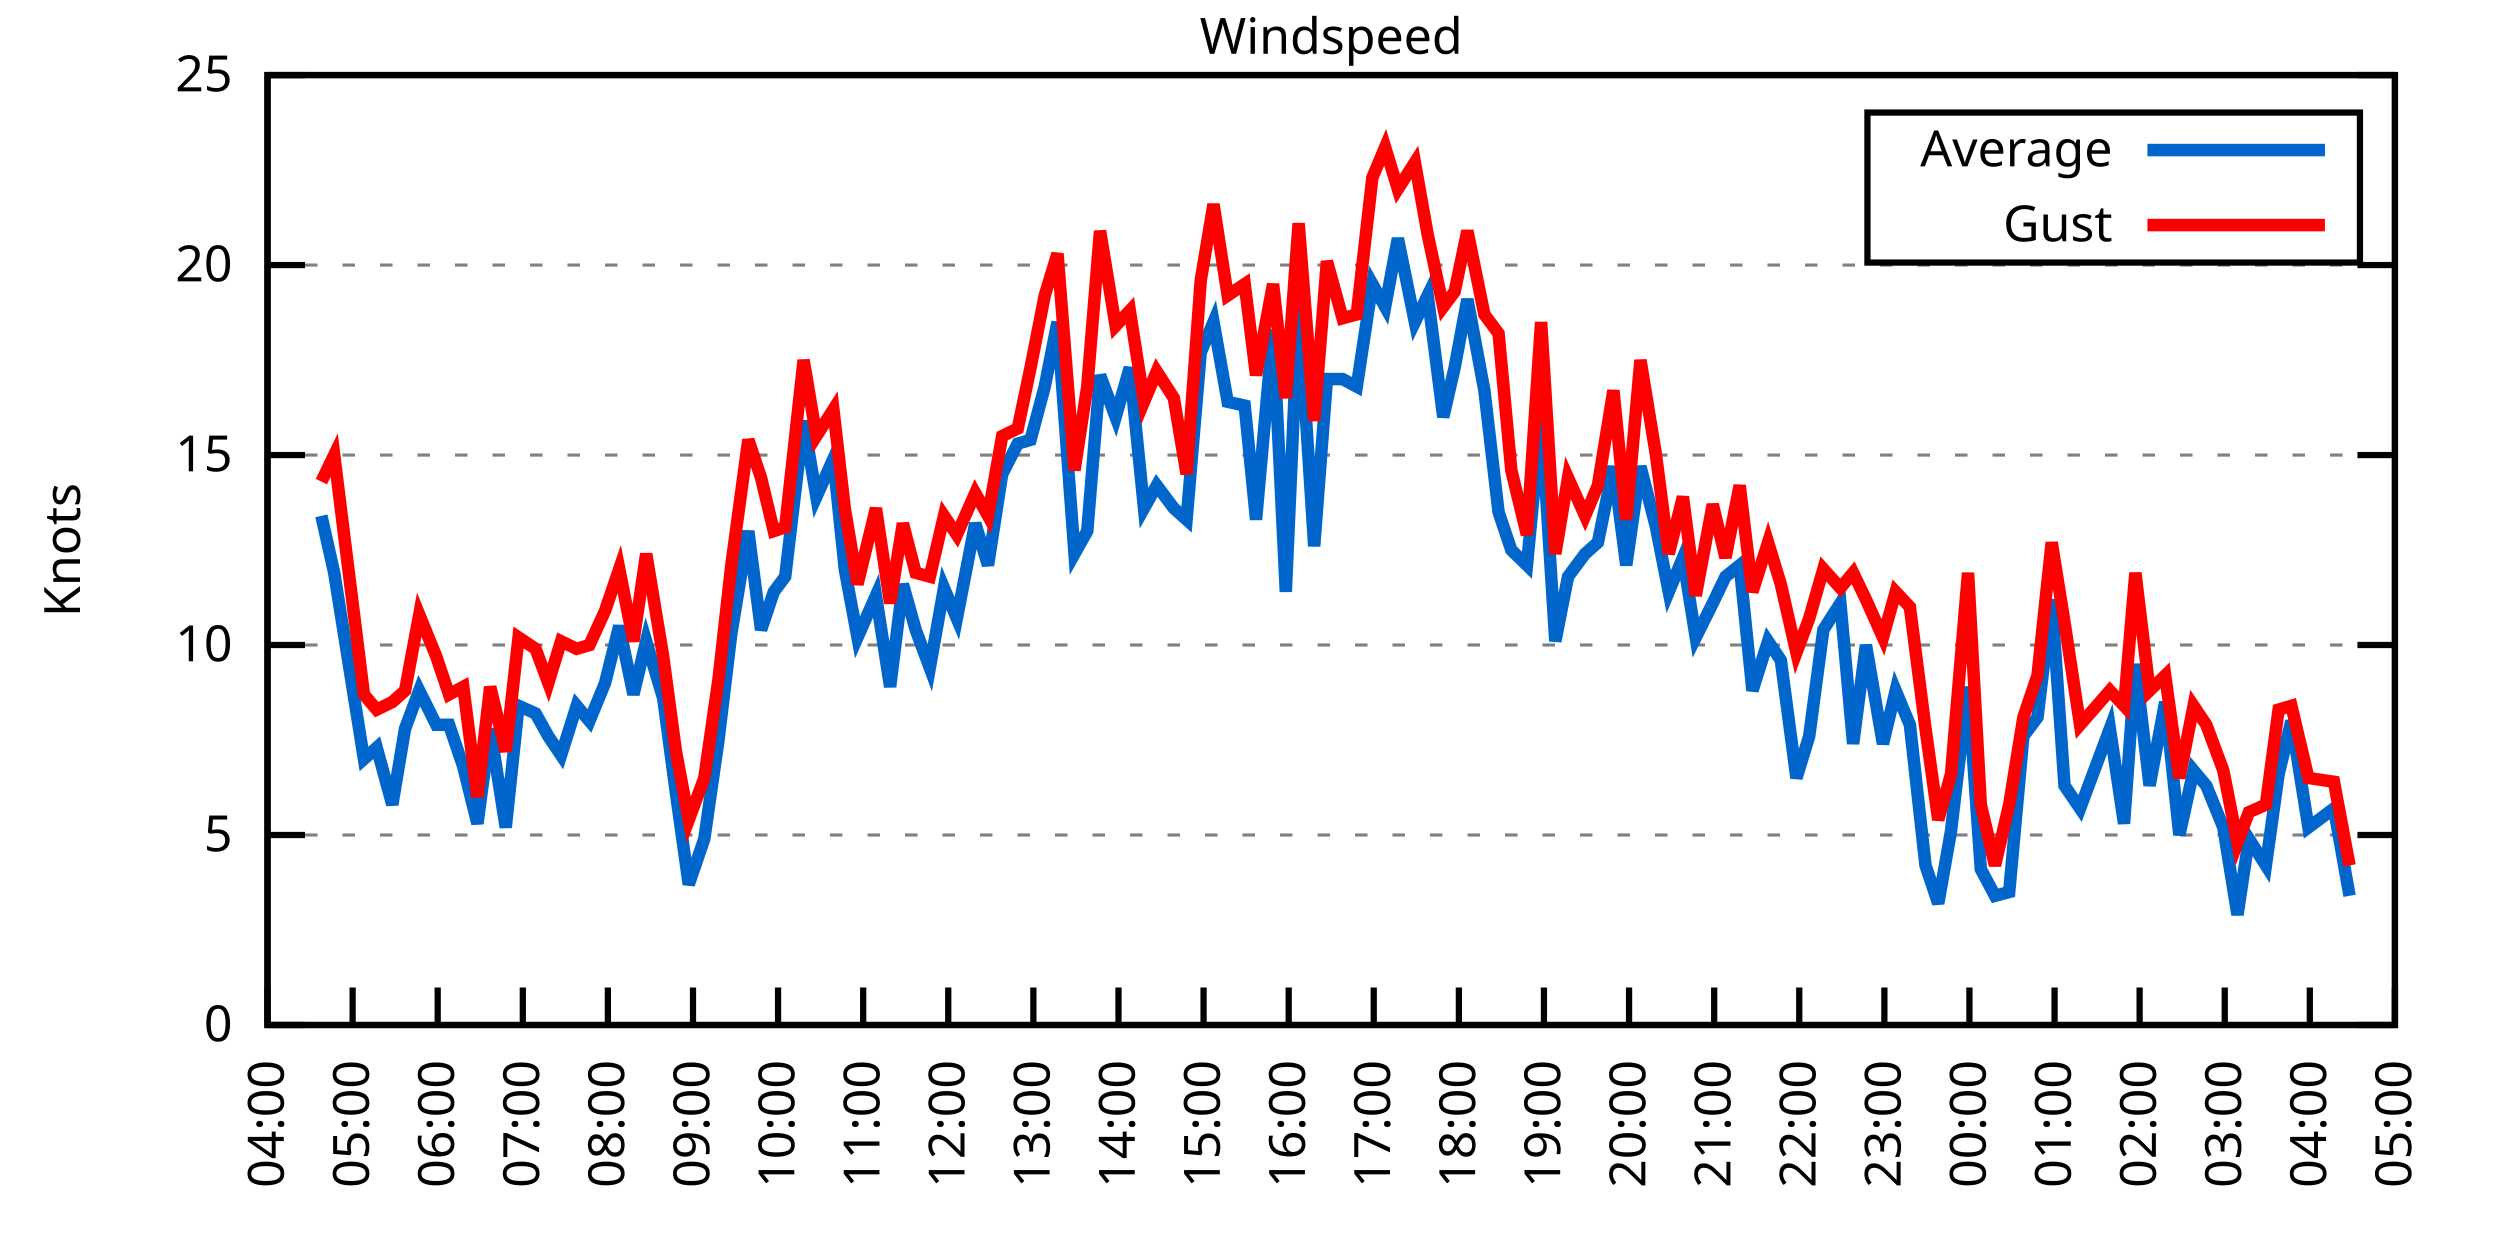
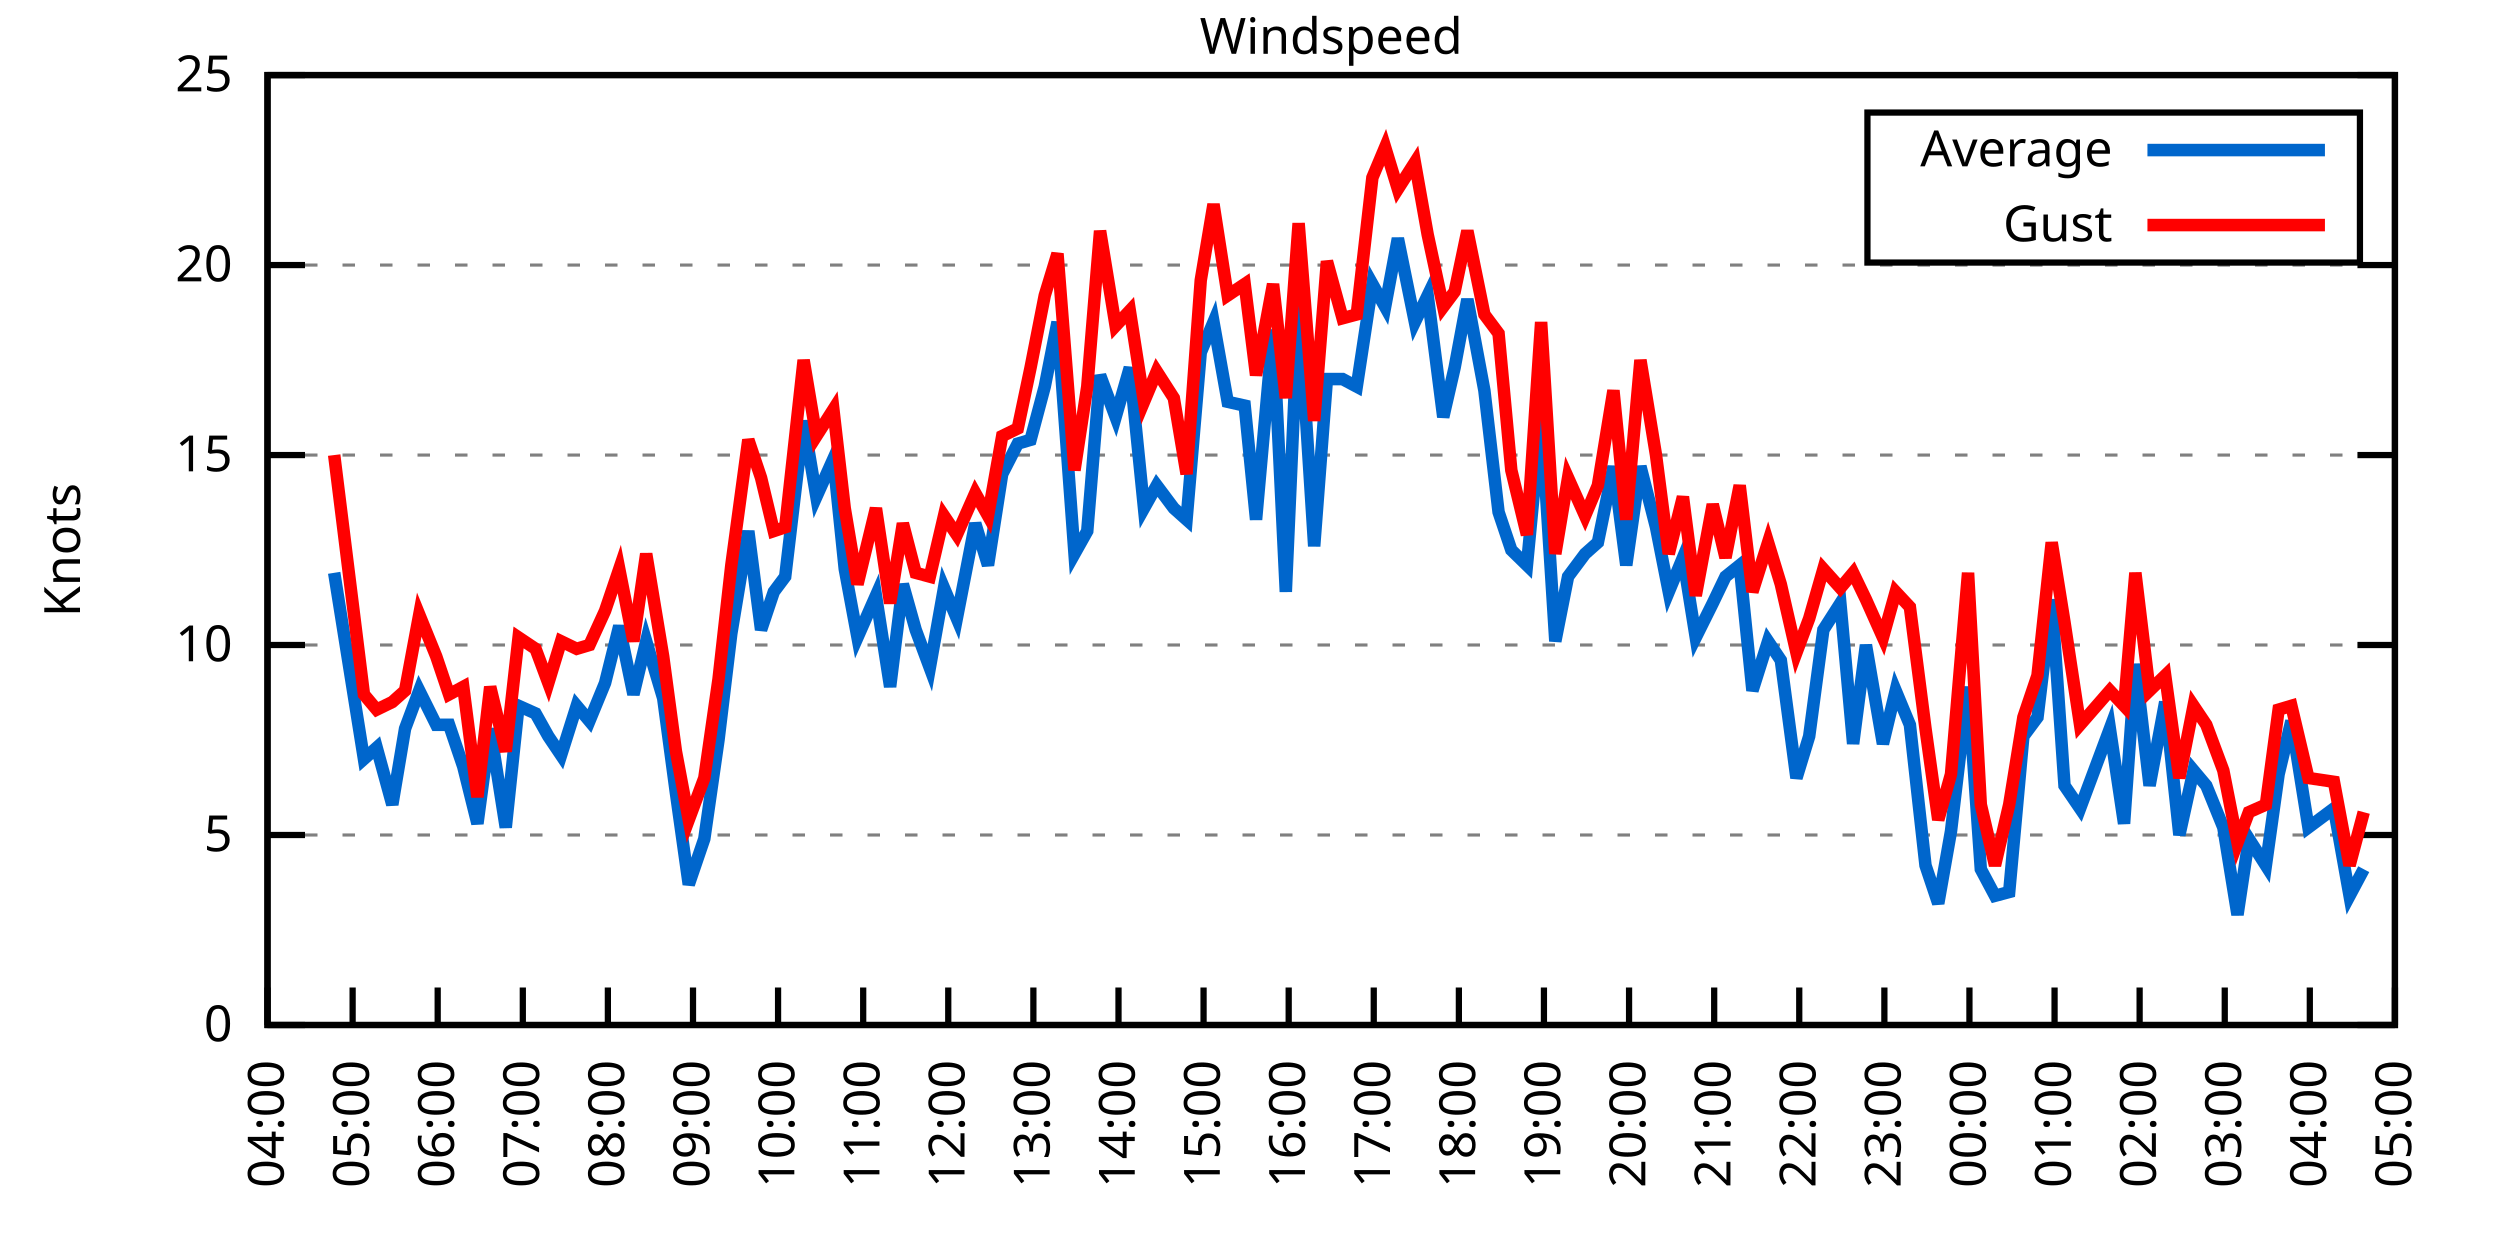
<svg xmlns="http://www.w3.org/2000/svg" xmlns:xlink="http://www.w3.org/1999/xlink" width="400" height="200" viewBox="0 0 400 200">
  <g id="gnuplot_canvas">
    <rect x="0" y="0" width="400" height="200" fill="none" />
    <defs>
      <circle id="gpDot" r="0.5" stroke-width="0.5" stroke="currentColor" />
      <path id="gpPt0" stroke-width="0.333" stroke="currentColor" d="M-1,0 h2 M0,-1 v2" />
      <path id="gpPt1" stroke-width="0.333" stroke="currentColor" d="M-1,-1 L1,1 M1,-1 L-1,1" />
      <path id="gpPt2" stroke-width="0.333" stroke="currentColor" d="M-1,0 L1,0 M0,-1 L0,1 M-1,-1 L1,1 M-1,1 L1,-1" />
      <rect id="gpPt3" stroke-width="0.333" stroke="currentColor" x="-1" y="-1" width="2" height="2" />
      <rect id="gpPt4" stroke-width="0.333" stroke="currentColor" fill="currentColor" x="-1" y="-1" width="2" height="2" />
      <circle id="gpPt5" stroke-width="0.333" stroke="currentColor" cx="0" cy="0" r="1" />
      <use xlink:href="#gpPt5" id="gpPt6" fill="currentColor" stroke="none" />
      <path id="gpPt7" stroke-width="0.333" stroke="currentColor" d="M0,-1.33 L-1.33,0.67 L1.33,0.67 z" />
      <use xlink:href="#gpPt7" id="gpPt8" fill="currentColor" stroke="none" />
      <use xlink:href="#gpPt7" id="gpPt9" stroke="currentColor" transform="rotate(180)" />
      <use xlink:href="#gpPt9" id="gpPt10" fill="currentColor" stroke="none" />
      <use xlink:href="#gpPt3" id="gpPt11" stroke="currentColor" transform="rotate(45)" />
      <use xlink:href="#gpPt11" id="gpPt12" fill="currentColor" stroke="none" />
      <path id="gpPt13" stroke-width="0.333" stroke="currentColor" d="M0,1.330 L1.265,0.411 L0.782,-1.067 L-0.782,-1.076 L-1.265,0.411 z" />
      <use xlink:href="#gpPt13" id="gpPt14" fill="currentColor" stroke="none" />
      <filter id="textbox" filterUnits="objectBoundingBox" x="0" y="0" height="1" width="1">
        <feFlood flood-color="white" flood-opacity="1" result="bgnd" />
        <feComposite in="SourceGraphic" in2="bgnd" operator="atop" />
      </filter>
      <filter id="greybox" filterUnits="objectBoundingBox" x="0" y="0" height="1" width="1">
        <feFlood flood-color="lightgrey" flood-opacity="1" result="grey" />
        <feComposite in="SourceGraphic" in2="grey" operator="atop" />
      </filter>
    </defs>
    <g fill="none" color="white" stroke="currentColor" stroke-width="1.00" stroke-linecap="butt" stroke-linejoin="miter">
</g>
    <g fill="none" color="black" stroke="currentColor" stroke-width="1.00" stroke-linecap="butt" stroke-linejoin="miter">
      <g stroke="none" shape-rendering="crispEdges">
        <polygon fill="rgb(255, 255, 255)" points="42.80,164.00 383.18,164.00 383.18,12.02 42.80,12.02 " />
      </g>
    </g>
    <g fill="none" color="black" stroke="currentColor" stroke-width="1.00" stroke-linecap="butt" stroke-linejoin="miter">
</g>
    <g fill="none" color="black" stroke="black" stroke-width="0.50" stroke-linecap="butt" stroke-linejoin="miter">
</g>
    <g fill="none" color="gray" stroke="currentColor" stroke-width="0.50" stroke-linecap="butt" stroke-linejoin="miter">
      <path stroke="gray" stroke-dasharray="2,4" class="gridline" d="M42.80,164.00 L383.19,164.00  " />
    </g>
    <g fill="none" color="gray" stroke="gray" stroke-width="1.00" stroke-linecap="butt" stroke-linejoin="miter">
</g>
    <g fill="none" color="black" stroke="currentColor" stroke-width="1.00" stroke-linecap="butt" stroke-linejoin="miter">
      <path stroke="black" d="M42.80,164.00 L48.80,164.00 M383.19,164.00 L377.19,164.00  " />
      <g transform="translate(37.20,166.60)" stroke="none" fill="black" font-family="Sans" font-size="8.00" text-anchor="end">
        <text>
          <tspan font-family="Sans"> 0</tspan>
        </text>
      </g>
    </g>
    <g fill="none" color="black" stroke="currentColor" stroke-width="1.00" stroke-linecap="butt" stroke-linejoin="miter">
</g>
    <g fill="none" color="black" stroke="black" stroke-width="0.50" stroke-linecap="butt" stroke-linejoin="miter">
</g>
    <g fill="none" color="gray" stroke="currentColor" stroke-width="0.50" stroke-linecap="butt" stroke-linejoin="miter">
      <path stroke="gray" stroke-dasharray="2,4" class="gridline" d="M42.80,133.60 L383.19,133.60  " />
    </g>
    <g fill="none" color="gray" stroke="gray" stroke-width="1.00" stroke-linecap="butt" stroke-linejoin="miter">
</g>
    <g fill="none" color="black" stroke="currentColor" stroke-width="1.00" stroke-linecap="butt" stroke-linejoin="miter">
      <path stroke="black" d="M42.80,133.60 L48.80,133.60 M383.19,133.60 L377.19,133.60  " />
      <g transform="translate(37.20,136.20)" stroke="none" fill="black" font-family="Sans" font-size="8.00" text-anchor="end">
        <text>
          <tspan font-family="Sans"> 5</tspan>
        </text>
      </g>
    </g>
    <g fill="none" color="black" stroke="currentColor" stroke-width="1.00" stroke-linecap="butt" stroke-linejoin="miter">
</g>
    <g fill="none" color="black" stroke="black" stroke-width="0.50" stroke-linecap="butt" stroke-linejoin="miter">
</g>
    <g fill="none" color="gray" stroke="currentColor" stroke-width="0.50" stroke-linecap="butt" stroke-linejoin="miter">
      <path stroke="gray" stroke-dasharray="2,4" class="gridline" d="M42.80,103.20 L383.19,103.20  " />
    </g>
    <g fill="none" color="gray" stroke="gray" stroke-width="1.00" stroke-linecap="butt" stroke-linejoin="miter">
</g>
    <g fill="none" color="black" stroke="currentColor" stroke-width="1.00" stroke-linecap="butt" stroke-linejoin="miter">
      <path stroke="black" d="M42.80,103.20 L48.80,103.20 M383.19,103.20 L377.19,103.20  " />
      <g transform="translate(37.20,105.80)" stroke="none" fill="black" font-family="Sans" font-size="8.00" text-anchor="end">
        <text>
          <tspan font-family="Sans"> 10</tspan>
        </text>
      </g>
    </g>
    <g fill="none" color="black" stroke="currentColor" stroke-width="1.00" stroke-linecap="butt" stroke-linejoin="miter">
</g>
    <g fill="none" color="black" stroke="black" stroke-width="0.50" stroke-linecap="butt" stroke-linejoin="miter">
</g>
    <g fill="none" color="gray" stroke="currentColor" stroke-width="0.50" stroke-linecap="butt" stroke-linejoin="miter">
      <path stroke="gray" stroke-dasharray="2,4" class="gridline" d="M42.80,72.81 L383.19,72.81  " />
    </g>
    <g fill="none" color="gray" stroke="gray" stroke-width="1.00" stroke-linecap="butt" stroke-linejoin="miter">
</g>
    <g fill="none" color="black" stroke="currentColor" stroke-width="1.00" stroke-linecap="butt" stroke-linejoin="miter">
      <path stroke="black" d="M42.80,72.81 L48.80,72.81 M383.19,72.81 L377.19,72.81  " />
      <g transform="translate(37.20,75.41)" stroke="none" fill="black" font-family="Sans" font-size="8.00" text-anchor="end">
        <text>
          <tspan font-family="Sans"> 15</tspan>
        </text>
      </g>
    </g>
    <g fill="none" color="black" stroke="currentColor" stroke-width="1.00" stroke-linecap="butt" stroke-linejoin="miter">
</g>
    <g fill="none" color="black" stroke="black" stroke-width="0.50" stroke-linecap="butt" stroke-linejoin="miter">
</g>
    <g fill="none" color="gray" stroke="currentColor" stroke-width="0.50" stroke-linecap="butt" stroke-linejoin="miter">
      <path stroke="gray" stroke-dasharray="2,4" class="gridline" d="M42.80,42.41 L383.19,42.41  " />
    </g>
    <g fill="none" color="gray" stroke="gray" stroke-width="1.00" stroke-linecap="butt" stroke-linejoin="miter">
</g>
    <g fill="none" color="black" stroke="currentColor" stroke-width="1.00" stroke-linecap="butt" stroke-linejoin="miter">
      <path stroke="black" d="M42.80,42.41 L48.80,42.41 M383.19,42.41 L377.19,42.41  " />
      <g transform="translate(37.20,45.01)" stroke="none" fill="black" font-family="Sans" font-size="8.00" text-anchor="end">
        <text>
          <tspan font-family="Sans"> 20</tspan>
        </text>
      </g>
    </g>
    <g fill="none" color="black" stroke="currentColor" stroke-width="1.00" stroke-linecap="butt" stroke-linejoin="miter">
</g>
    <g fill="none" color="black" stroke="black" stroke-width="0.50" stroke-linecap="butt" stroke-linejoin="miter">
</g>
    <g fill="none" color="gray" stroke="currentColor" stroke-width="0.50" stroke-linecap="butt" stroke-linejoin="miter">
      <path stroke="gray" stroke-dasharray="2,4" class="gridline" d="M42.80,12.01 L383.19,12.01  " />
    </g>
    <g fill="none" color="gray" stroke="gray" stroke-width="1.00" stroke-linecap="butt" stroke-linejoin="miter">
</g>
    <g fill="none" color="black" stroke="currentColor" stroke-width="1.00" stroke-linecap="butt" stroke-linejoin="miter">
      <path stroke="black" d="M42.80,12.01 L48.80,12.01 M383.19,12.01 L377.19,12.01  " />
      <g transform="translate(37.20,14.61)" stroke="none" fill="black" font-family="Sans" font-size="8.00" text-anchor="end">
        <text>
          <tspan font-family="Sans"> 25</tspan>
        </text>
      </g>
    </g>
    <g fill="none" color="black" stroke="currentColor" stroke-width="1.00" stroke-linecap="butt" stroke-linejoin="miter">
      <path stroke="black" d="M42.80,164.00 L42.80,158.00  " />
      <g transform="translate(45.40,169.60) rotate(270.00)" stroke="none" fill="black" font-family="Sans" font-size="8.00" text-anchor="end">
        <text>
          <tspan font-family="Sans">04:00</tspan>
        </text>
      </g>
    </g>
    <g fill="none" color="black" stroke="currentColor" stroke-width="1.00" stroke-linecap="butt" stroke-linejoin="miter">
      <path stroke="black" d="M56.42,164.00 L56.42,158.00  " />
      <g transform="translate(59.02,169.60) rotate(270.00)" stroke="none" fill="black" font-family="Sans" font-size="8.00" text-anchor="end">
        <text>
          <tspan font-family="Sans">05:00</tspan>
        </text>
      </g>
    </g>
    <g fill="none" color="black" stroke="currentColor" stroke-width="1.00" stroke-linecap="butt" stroke-linejoin="miter">
      <path stroke="black" d="M70.03,164.00 L70.03,158.00  " />
      <g transform="translate(72.63,169.60) rotate(270.00)" stroke="none" fill="black" font-family="Sans" font-size="8.00" text-anchor="end">
        <text>
          <tspan font-family="Sans">06:00</tspan>
        </text>
      </g>
    </g>
    <g fill="none" color="black" stroke="currentColor" stroke-width="1.00" stroke-linecap="butt" stroke-linejoin="miter">
      <path stroke="black" d="M83.65,164.00 L83.65,158.00  " />
      <g transform="translate(86.25,169.60) rotate(270.00)" stroke="none" fill="black" font-family="Sans" font-size="8.00" text-anchor="end">
        <text>
          <tspan font-family="Sans">07:00</tspan>
        </text>
      </g>
    </g>
    <g fill="none" color="black" stroke="currentColor" stroke-width="1.00" stroke-linecap="butt" stroke-linejoin="miter">
      <path stroke="black" d="M97.26,164.00 L97.26,158.00  " />
      <g transform="translate(99.86,169.60) rotate(270.00)" stroke="none" fill="black" font-family="Sans" font-size="8.00" text-anchor="end">
        <text>
          <tspan font-family="Sans">08:00</tspan>
        </text>
      </g>
    </g>
    <g fill="none" color="black" stroke="currentColor" stroke-width="1.00" stroke-linecap="butt" stroke-linejoin="miter">
      <path stroke="black" d="M110.88,164.00 L110.88,158.00  " />
      <g transform="translate(113.48,169.60) rotate(270.00)" stroke="none" fill="black" font-family="Sans" font-size="8.00" text-anchor="end">
        <text>
          <tspan font-family="Sans">09:00</tspan>
        </text>
      </g>
    </g>
    <g fill="none" color="black" stroke="currentColor" stroke-width="1.00" stroke-linecap="butt" stroke-linejoin="miter">
      <path stroke="black" d="M124.49,164.00 L124.49,158.00  " />
      <g transform="translate(127.09,169.60) rotate(270.00)" stroke="none" fill="black" font-family="Sans" font-size="8.00" text-anchor="end">
        <text>
          <tspan font-family="Sans">10:00</tspan>
        </text>
      </g>
    </g>
    <g fill="none" color="black" stroke="currentColor" stroke-width="1.00" stroke-linecap="butt" stroke-linejoin="miter">
      <path stroke="black" d="M138.11,164.00 L138.11,158.00  " />
      <g transform="translate(140.71,169.60) rotate(270.00)" stroke="none" fill="black" font-family="Sans" font-size="8.00" text-anchor="end">
        <text>
          <tspan font-family="Sans">11:00</tspan>
        </text>
      </g>
    </g>
    <g fill="none" color="black" stroke="currentColor" stroke-width="1.00" stroke-linecap="butt" stroke-linejoin="miter">
      <path stroke="black" d="M151.72,164.00 L151.72,158.00  " />
      <g transform="translate(154.32,169.60) rotate(270.00)" stroke="none" fill="black" font-family="Sans" font-size="8.00" text-anchor="end">
        <text>
          <tspan font-family="Sans">12:00</tspan>
        </text>
      </g>
    </g>
    <g fill="none" color="black" stroke="currentColor" stroke-width="1.00" stroke-linecap="butt" stroke-linejoin="miter">
      <path stroke="black" d="M165.34,164.00 L165.34,158.00  " />
      <g transform="translate(167.94,169.60) rotate(270.00)" stroke="none" fill="black" font-family="Sans" font-size="8.00" text-anchor="end">
        <text>
          <tspan font-family="Sans">13:00</tspan>
        </text>
      </g>
    </g>
    <g fill="none" color="black" stroke="currentColor" stroke-width="1.00" stroke-linecap="butt" stroke-linejoin="miter">
      <path stroke="black" d="M178.96,164.00 L178.96,158.00  " />
      <g transform="translate(181.56,169.60) rotate(270.00)" stroke="none" fill="black" font-family="Sans" font-size="8.00" text-anchor="end">
        <text>
          <tspan font-family="Sans">14:00</tspan>
        </text>
      </g>
    </g>
    <g fill="none" color="black" stroke="currentColor" stroke-width="1.00" stroke-linecap="butt" stroke-linejoin="miter">
      <path stroke="black" d="M192.57,164.00 L192.57,158.00  " />
      <g transform="translate(195.17,169.60) rotate(270.00)" stroke="none" fill="black" font-family="Sans" font-size="8.00" text-anchor="end">
        <text>
          <tspan font-family="Sans">15:00</tspan>
        </text>
      </g>
    </g>
    <g fill="none" color="black" stroke="currentColor" stroke-width="1.00" stroke-linecap="butt" stroke-linejoin="miter">
      <path stroke="black" d="M206.19,164.00 L206.19,158.00  " />
      <g transform="translate(208.79,169.60) rotate(270.00)" stroke="none" fill="black" font-family="Sans" font-size="8.00" text-anchor="end">
        <text>
          <tspan font-family="Sans">16:00</tspan>
        </text>
      </g>
    </g>
    <g fill="none" color="black" stroke="currentColor" stroke-width="1.00" stroke-linecap="butt" stroke-linejoin="miter">
      <path stroke="black" d="M219.80,164.00 L219.80,158.00  " />
      <g transform="translate(222.40,169.60) rotate(270.00)" stroke="none" fill="black" font-family="Sans" font-size="8.00" text-anchor="end">
        <text>
          <tspan font-family="Sans">17:00</tspan>
        </text>
      </g>
    </g>
    <g fill="none" color="black" stroke="currentColor" stroke-width="1.00" stroke-linecap="butt" stroke-linejoin="miter">
      <path stroke="black" d="M233.42,164.00 L233.42,158.00  " />
      <g transform="translate(236.02,169.60) rotate(270.00)" stroke="none" fill="black" font-family="Sans" font-size="8.00" text-anchor="end">
        <text>
          <tspan font-family="Sans">18:00</tspan>
        </text>
      </g>
    </g>
    <g fill="none" color="black" stroke="currentColor" stroke-width="1.00" stroke-linecap="butt" stroke-linejoin="miter">
      <path stroke="black" d="M247.03,164.00 L247.03,158.00  " />
      <g transform="translate(249.63,169.60) rotate(270.00)" stroke="none" fill="black" font-family="Sans" font-size="8.00" text-anchor="end">
        <text>
          <tspan font-family="Sans">19:00</tspan>
        </text>
      </g>
    </g>
    <g fill="none" color="black" stroke="currentColor" stroke-width="1.00" stroke-linecap="butt" stroke-linejoin="miter">
      <path stroke="black" d="M260.65,164.00 L260.65,158.00  " />
      <g transform="translate(263.25,169.60) rotate(270.00)" stroke="none" fill="black" font-family="Sans" font-size="8.00" text-anchor="end">
        <text>
          <tspan font-family="Sans">20:00</tspan>
        </text>
      </g>
    </g>
    <g fill="none" color="black" stroke="currentColor" stroke-width="1.00" stroke-linecap="butt" stroke-linejoin="miter">
      <path stroke="black" d="M274.27,164.00 L274.27,158.00  " />
      <g transform="translate(276.87,169.60) rotate(270.00)" stroke="none" fill="black" font-family="Sans" font-size="8.00" text-anchor="end">
        <text>
          <tspan font-family="Sans">21:00</tspan>
        </text>
      </g>
    </g>
    <g fill="none" color="black" stroke="currentColor" stroke-width="1.00" stroke-linecap="butt" stroke-linejoin="miter">
      <path stroke="black" d="M287.88,164.00 L287.88,158.00  " />
      <g transform="translate(290.48,169.60) rotate(270.00)" stroke="none" fill="black" font-family="Sans" font-size="8.00" text-anchor="end">
        <text>
          <tspan font-family="Sans">22:00</tspan>
        </text>
      </g>
    </g>
    <g fill="none" color="black" stroke="currentColor" stroke-width="1.00" stroke-linecap="butt" stroke-linejoin="miter">
      <path stroke="black" d="M301.50,164.00 L301.50,158.00  " />
      <g transform="translate(304.10,169.60) rotate(270.00)" stroke="none" fill="black" font-family="Sans" font-size="8.00" text-anchor="end">
        <text>
          <tspan font-family="Sans">23:00</tspan>
        </text>
      </g>
    </g>
    <g fill="none" color="black" stroke="currentColor" stroke-width="1.00" stroke-linecap="butt" stroke-linejoin="miter">
      <path stroke="black" d="M315.11,164.00 L315.11,158.00  " />
      <g transform="translate(317.71,169.60) rotate(270.00)" stroke="none" fill="black" font-family="Sans" font-size="8.00" text-anchor="end">
        <text>
          <tspan font-family="Sans">00:00</tspan>
        </text>
      </g>
    </g>
    <g fill="none" color="black" stroke="currentColor" stroke-width="1.00" stroke-linecap="butt" stroke-linejoin="miter">
      <path stroke="black" d="M328.73,164.00 L328.73,158.00  " />
      <g transform="translate(331.33,169.60) rotate(270.00)" stroke="none" fill="black" font-family="Sans" font-size="8.00" text-anchor="end">
        <text>
          <tspan font-family="Sans">01:00</tspan>
        </text>
      </g>
    </g>
    <g fill="none" color="black" stroke="currentColor" stroke-width="1.00" stroke-linecap="butt" stroke-linejoin="miter">
      <path stroke="black" d="M342.34,164.00 L342.34,158.00  " />
      <g transform="translate(344.94,169.60) rotate(270.00)" stroke="none" fill="black" font-family="Sans" font-size="8.00" text-anchor="end">
        <text>
          <tspan font-family="Sans">02:00</tspan>
        </text>
      </g>
    </g>
    <g fill="none" color="black" stroke="currentColor" stroke-width="1.00" stroke-linecap="butt" stroke-linejoin="miter">
      <path stroke="black" d="M355.96,164.00 L355.96,158.00  " />
      <g transform="translate(358.56,169.60) rotate(270.00)" stroke="none" fill="black" font-family="Sans" font-size="8.00" text-anchor="end">
        <text>
          <tspan font-family="Sans">03:00</tspan>
        </text>
      </g>
    </g>
    <g fill="none" color="black" stroke="currentColor" stroke-width="1.00" stroke-linecap="butt" stroke-linejoin="miter">
      <path stroke="black" d="M369.57,164.00 L369.57,158.00  " />
      <g transform="translate(372.17,169.60) rotate(270.00)" stroke="none" fill="black" font-family="Sans" font-size="8.00" text-anchor="end">
        <text>
          <tspan font-family="Sans">04:00</tspan>
        </text>
      </g>
    </g>
    <g fill="none" color="black" stroke="currentColor" stroke-width="1.00" stroke-linecap="butt" stroke-linejoin="miter">
      <path stroke="black" d="M383.19,164.00 L383.19,158.00  " />
      <g transform="translate(385.79,169.60) rotate(270.00)" stroke="none" fill="black" font-family="Sans" font-size="8.00" text-anchor="end">
        <text>
          <tspan font-family="Sans">05:00</tspan>
        </text>
      </g>
    </g>
    <g fill="none" color="black" stroke="currentColor" stroke-width="1.00" stroke-linecap="butt" stroke-linejoin="miter">
</g>
    <g fill="none" color="black" stroke="currentColor" stroke-width="1.00" stroke-linecap="butt" stroke-linejoin="miter">
      <path stroke="black" d="M42.80,12.01 L42.80,164.00 L383.19,164.00 L383.19,12.01 L42.80,12.01 Z  " />
    </g>
    <g fill="none" color="black" stroke="currentColor" stroke-width="1.00" stroke-linecap="butt" stroke-linejoin="miter">
</g>
    <g fill="none" color="black" stroke="currentColor" stroke-width="1.00" stroke-linecap="butt" stroke-linejoin="miter">
      <path stroke="black" d="M298.79,42.01 L298.79,18.01 L377.59,18.01 L377.59,42.01 L298.79,42.01 Z  " />
    </g>
    <g id="Windspeed_plot_1">
      <g fill="none" color="white" stroke="black" stroke-width="2.00" stroke-linecap="butt" stroke-linejoin="miter">
</g>
      <g fill="none" color="black" stroke="currentColor" stroke-width="2.00" stroke-linecap="butt" stroke-linejoin="miter">
        <g transform="translate(337.99,26.61)" stroke="none" fill="black" font-family="Sans" font-size="8.00" text-anchor="end">
          <text>
            <tspan font-family="Sans">Average</tspan>
          </text>
        </g>
      </g>
      <g fill="none" color="black" stroke="currentColor" stroke-width="2.00" stroke-linecap="butt" stroke-linejoin="miter">
-         <path stroke="rgb(  0, 102, 204)" d="M343.59,24.01 L371.99,24.01 M51.42,82.53 L53.47,91.65 L58.23,121.44 L60.27,119.62 L62.77,128.74 L64.81,116.58   L67.08,110.50 L69.80,115.97 L71.85,115.97 L74.12,122.66 L76.39,131.78 L78.43,116.58 L80.92,132.39 L82.97,112.93   L85.69,114.15 L87.73,117.80 L89.77,120.83 L92.27,112.93 L94.31,115.36 L96.81,109.28 L99.08,100.16 L101.35,111.11   L103.39,102.60 L106.11,111.72 L108.15,126.91 L110.20,141.51 L112.69,134.21 L114.96,118.40 L117.01,101.38 L119.73,84.97   L121.77,100.77 L123.81,94.69 L125.63,92.26 L128.58,67.33 L130.62,79.49 L133.34,73.41 L135.16,91.04 L137.20,101.99   L140.15,95.30 L142.42,109.89 L144.46,93.48 L146.51,100.77 L148.77,106.85 L151.04,94.08 L153.09,98.95 L156.04,83.75   L158.08,90.44 L160.35,75.85 L162.84,70.98 L164.89,70.37 L167.16,61.86 L169.20,51.53 L171.92,88.61 L173.96,84.97   L176.01,60.04 L178.50,66.73 L180.77,58.82 L183.04,81.32 L185.08,77.67 L187.81,81.32 L189.85,83.14 L192.12,56.39   L194.16,51.53 L196.43,64.29 L199.15,64.90 L200.97,83.14 L203.69,52.74 L205.73,94.69 L207.78,48.49 L210.27,87.40   L212.31,60.65 L214.81,60.65 L217.08,61.86 L219.58,45.45 L221.62,49.10 L223.66,38.15 L226.38,51.53 L228.43,47.27   L230.92,66.73 L232.74,58.82 L234.78,47.88 L237.50,62.47 L239.77,81.93 L241.81,88.00 L244.31,90.44 L246.58,66.73   L248.85,102.60 L250.89,92.26 L253.61,88.61 L255.66,86.79 L258.15,74.63 L260.20,90.44 L262.47,74.63 L264.96,84.36   L267.00,94.69 L269.27,89.22 L271.32,101.99 L274.04,96.52 L276.08,92.26 L278.35,90.44 L280.39,110.50 L282.89,102.60   L284.93,105.64 L287.43,124.48 L289.47,117.80 L291.74,100.77 L294.46,96.52 L296.50,119.01 L298.55,103.20 L301.27,119.01   L303.31,110.50 L305.58,115.97 L308.08,138.47 L310.12,144.55 L312.16,132.99 L314.89,109.89 L316.93,139.07 L319.20,143.33   L321.47,142.72 L323.74,117.80 L326.00,114.76 L328.27,95.91 L330.32,125.70 L332.81,129.35 L337.58,116.58 L339.85,131.78   L341.66,106.24 L343.93,125.70 L346.43,112.32 L348.70,133.60 L350.97,123.27 L353.01,125.70 L355.73,132.39 L358.00,146.37   L359.82,134.21 L362.54,138.47 L364.58,123.87 L366.62,115.36 L369.35,132.39 L373.43,129.35 L375.93,143.33  " />
+         <path stroke="rgb(  0, 102, 204)" d="M343.59,24.01 L371.99,24.01 M53.47,91.65 L58.23,121.44 L60.27,119.62 L62.77,128.74 L64.81,116.58 L67.08,110.50   L69.80,115.97 L71.85,115.97 L74.12,122.66 L76.39,131.78 L78.43,116.58 L80.92,132.39 L82.97,112.93 L85.69,114.15   L87.73,117.80 L89.77,120.83 L92.27,112.93 L94.31,115.36 L96.81,109.28 L99.08,100.16 L101.35,111.11 L103.39,102.60   L106.11,111.72 L108.15,126.91 L110.20,141.51 L112.69,134.21 L114.96,118.40 L117.01,101.38 L119.73,84.97 L121.77,100.77   L123.81,94.69 L125.63,92.26 L128.58,67.33 L130.62,79.49 L133.34,73.41 L135.16,91.04 L137.20,101.99 L140.15,95.30   L142.42,109.89 L144.46,93.48 L146.51,100.77 L148.77,106.85 L151.04,94.08 L153.09,98.95 L156.04,83.75 L158.08,90.44   L160.35,75.85 L162.84,70.98 L164.89,70.37 L167.16,61.86 L169.20,51.53 L171.92,88.61 L173.96,84.97 L176.01,60.04   L178.50,66.73 L180.77,58.82 L183.04,81.32 L185.08,77.67 L187.81,81.32 L189.85,83.14 L192.12,56.39 L194.16,51.53   L196.43,64.29 L199.15,64.90 L200.97,83.14 L203.69,52.74 L205.73,94.69 L207.78,48.49 L210.27,87.40 L212.31,60.65   L214.81,60.65 L217.08,61.86 L219.58,45.45 L221.62,49.10 L223.66,38.15 L226.38,51.53 L228.43,47.27 L230.92,66.73   L232.74,58.82 L234.78,47.88 L237.50,62.47 L239.77,81.93 L241.81,88.00 L244.31,90.44 L246.58,66.73 L248.85,102.60   L250.89,92.26 L253.61,88.61 L255.66,86.79 L258.15,74.63 L260.20,90.44 L262.47,74.63 L264.96,84.36 L267.00,94.69   L269.27,89.22 L271.32,101.99 L274.04,96.52 L276.08,92.26 L278.35,90.44 L280.39,110.50 L282.89,102.60 L284.93,105.64   L287.43,124.48 L289.47,117.80 L291.74,100.77 L294.46,96.52 L296.50,119.01 L298.55,103.20 L301.27,119.01 L303.31,110.50   L305.58,115.97 L308.08,138.47 L310.12,144.55 L312.16,132.99 L314.89,109.89 L316.93,139.07 L319.20,143.33 L321.47,142.72   L323.74,117.80 L326.00,114.76 L328.27,95.91 L330.32,125.70 L332.81,129.35 L337.58,116.58 L339.85,131.78 L341.66,106.24   L343.93,125.70 L346.43,112.32 L348.70,133.60 L350.97,123.27 L353.01,125.70 L355.73,132.39 L358.00,146.37 L359.82,134.21   L362.54,138.47 L364.58,123.87 L366.62,115.36 L369.35,132.39 L373.43,129.35 L375.93,143.33 L378.20,139.07  " />
      </g>
    </g>
    <g id="Windspeed_plot_2">
      <g fill="none" color="black" stroke="currentColor" stroke-width="2.00" stroke-linecap="butt" stroke-linejoin="miter">
        <g transform="translate(337.99,38.61)" stroke="none" fill="black" font-family="Sans" font-size="8.00" text-anchor="end">
          <text>
            <tspan font-family="Sans">Gust</tspan>
          </text>
        </g>
      </g>
      <g fill="none" color="black" stroke="currentColor" stroke-width="2.00" stroke-linecap="butt" stroke-linejoin="miter">
-         <path stroke="rgb(255,   0,   0)" d="M343.59,36.01 L371.99,36.01 M51.42,77.06 L53.47,72.81 L58.23,111.11 L60.27,113.54 L62.77,112.32 L64.81,110.50   L67.08,98.34 L69.80,105.03 L71.85,111.11 L74.12,109.89 L76.39,127.52 L78.43,109.89 L80.92,120.23 L82.97,101.99   L85.69,103.81 L87.73,109.28 L89.77,102.60 L92.27,103.81 L94.31,103.20 L96.81,97.73 L99.08,91.04 L101.35,102.60   L103.39,88.61 L106.11,105.03 L108.15,120.23 L110.20,131.17 L112.69,124.48 L114.96,108.68 L117.01,90.44 L119.73,70.37   L121.77,76.45 L123.81,84.97 L125.63,84.36 L128.58,57.61 L130.62,69.77 L133.34,65.51 L135.16,81.32 L137.20,93.48   L140.15,81.32 L142.42,96.52 L144.46,83.75 L146.51,91.65 L148.77,92.26 L151.04,82.53 L153.09,85.57 L156.04,78.89   L158.08,82.53 L160.35,69.77 L162.84,68.55 L164.89,58.82 L167.16,47.27 L169.20,40.58 L171.92,75.24 L173.96,61.86   L176.01,36.94 L178.50,52.14 L180.77,49.70 L183.04,64.29 L185.08,59.43 L187.81,63.69 L189.85,75.85 L192.12,44.84   L194.16,32.68 L196.43,47.27 L199.15,45.45 L200.97,60.04 L203.69,45.45 L205.73,63.69 L207.78,35.72 L210.27,67.33   L212.31,41.80 L214.81,50.92 L217.08,50.31 L219.58,28.42 L221.62,23.56 L223.66,30.25 L226.38,25.99 L228.43,37.54   L230.92,49.10 L232.74,46.66 L234.78,36.94 L237.50,50.31 L239.77,53.35 L241.81,75.24 L244.31,85.57 L246.58,51.53   L248.85,88.61 L250.89,76.45 L253.61,82.53 L255.66,77.67 L258.15,62.47 L260.20,83.14 L262.47,57.61 L264.96,72.81   L267.00,88.61 L269.27,79.49 L271.32,95.30 L274.04,80.71 L276.08,89.22 L278.35,77.67 L280.39,94.69 L282.89,86.79   L284.93,93.48 L287.43,104.42 L289.47,98.95 L291.74,91.04 L294.46,94.08 L296.50,91.65 L298.55,95.91 L301.27,101.99   L303.31,94.69 L305.58,97.12 L308.08,116.58 L310.12,131.17 L312.16,123.87 L314.89,91.65 L316.93,128.74 L319.20,138.47   L321.47,128.74 L323.74,114.76 L326.00,108.07 L328.27,86.79 L330.32,99.56 L332.81,115.97 L337.58,110.50 L339.85,112.93   L341.66,91.65 L343.93,110.50 L346.43,108.07 L348.70,124.48 L350.97,112.93 L353.01,115.97 L355.73,123.27 L358.00,134.82   L359.82,129.95 L362.54,128.74 L364.58,113.54 L366.62,112.93 L369.35,124.48 L373.43,125.09 L375.93,138.47  " />
+         <path stroke="rgb(255,   0,   0)" d="M343.59,36.01 L371.99,36.01 M53.47,72.81 L58.23,111.11 L60.27,113.54 L62.77,112.32 L64.81,110.50 L67.08,98.34   L69.80,105.03 L71.85,111.11 L74.12,109.89 L76.39,127.52 L78.43,109.89 L80.92,120.23 L82.97,101.99 L85.69,103.81   L87.73,109.28 L89.77,102.60 L92.27,103.81 L94.31,103.20 L96.81,97.73 L99.08,91.04 L101.35,102.60 L103.39,88.61   L106.11,105.03 L108.15,120.23 L110.20,131.17 L112.69,124.48 L114.96,108.68 L117.01,90.44 L119.73,70.37 L121.77,76.45   L123.81,84.97 L125.63,84.36 L128.58,57.61 L130.62,69.77 L133.34,65.51 L135.16,81.32 L137.20,93.48 L140.15,81.32   L142.42,96.52 L144.46,83.75 L146.51,91.65 L148.77,92.26 L151.04,82.53 L153.09,85.57 L156.04,78.89 L158.08,82.53   L160.35,69.77 L162.84,68.55 L164.89,58.82 L167.16,47.27 L169.20,40.58 L171.92,75.24 L173.96,61.86 L176.01,36.94   L178.50,52.14 L180.77,49.70 L183.04,64.29 L185.08,59.43 L187.81,63.69 L189.85,75.85 L192.12,44.84 L194.16,32.68   L196.43,47.27 L199.15,45.45 L200.97,60.04 L203.69,45.45 L205.73,63.69 L207.78,35.72 L210.27,67.33 L212.31,41.80   L214.81,50.92 L217.08,50.31 L219.58,28.42 L221.62,23.56 L223.66,30.25 L226.38,25.99 L228.43,37.54 L230.92,49.10   L232.74,46.66 L234.78,36.94 L237.50,50.31 L239.77,53.35 L241.81,75.24 L244.31,85.57 L246.58,51.53 L248.85,88.61   L250.89,76.45 L253.61,82.53 L255.66,77.67 L258.15,62.47 L260.20,83.14 L262.47,57.61 L264.96,72.81 L267.00,88.61   L269.27,79.49 L271.32,95.30 L274.04,80.71 L276.08,89.22 L278.35,77.67 L280.39,94.69 L282.89,86.79 L284.93,93.48   L287.43,104.42 L289.47,98.95 L291.74,91.04 L294.46,94.08 L296.50,91.65 L298.55,95.91 L301.27,101.99 L303.31,94.69   L305.58,97.12 L308.08,116.58 L310.12,131.17 L312.16,123.87 L314.89,91.65 L316.93,128.74 L319.20,138.47 L321.47,128.74   L323.74,114.76 L326.00,108.07 L328.27,86.79 L330.32,99.56 L332.81,115.97 L337.58,110.50 L339.85,112.93 L341.66,91.65   L343.93,110.50 L346.43,108.07 L348.70,124.48 L350.97,112.93 L353.01,115.97 L355.73,123.27 L358.00,134.82 L359.82,129.95   L362.54,128.74 L364.58,113.54 L366.62,112.93 L369.35,124.48 L373.43,125.09 L375.93,138.47 L378.20,129.95  " />
      </g>
    </g>
    <g fill="none" color="black" stroke="currentColor" stroke-width="2.00" stroke-linecap="butt" stroke-linejoin="miter">
</g>
    <g fill="none" color="black" stroke="black" stroke-width="1.00" stroke-linecap="butt" stroke-linejoin="miter">
</g>
    <g fill="none" color="black" stroke="currentColor" stroke-width="1.00" stroke-linecap="butt" stroke-linejoin="miter">
      <path stroke="black" d="M42.80,12.01 L42.80,164.00 L383.19,164.00 L383.19,12.01 L42.80,12.01 Z  " />
      <g transform="translate(12.80,88.01) rotate(270.00)" stroke="none" fill="black" font-family="Sans" font-size="8.00" text-anchor="middle">
        <text>
          <tspan font-family="Sans">Knots</tspan>
        </text>
      </g>
    </g>
    <g fill="none" color="black" stroke="currentColor" stroke-width="1.00" stroke-linecap="butt" stroke-linejoin="miter">
</g>
    <g fill="none" color="black" stroke="currentColor" stroke-width="1.00" stroke-linecap="butt" stroke-linejoin="miter">
      <g transform="translate(212.99,8.61)" stroke="none" fill="black" font-family="Sans" font-size="8.00" text-anchor="middle">
        <text>
          <tspan font-family="Sans">Windspeed</tspan>
        </text>
      </g>
    </g>
    <g fill="none" color="black" stroke="currentColor" stroke-width="1.00" stroke-linecap="butt" stroke-linejoin="miter">
</g>
  </g>
</svg>
